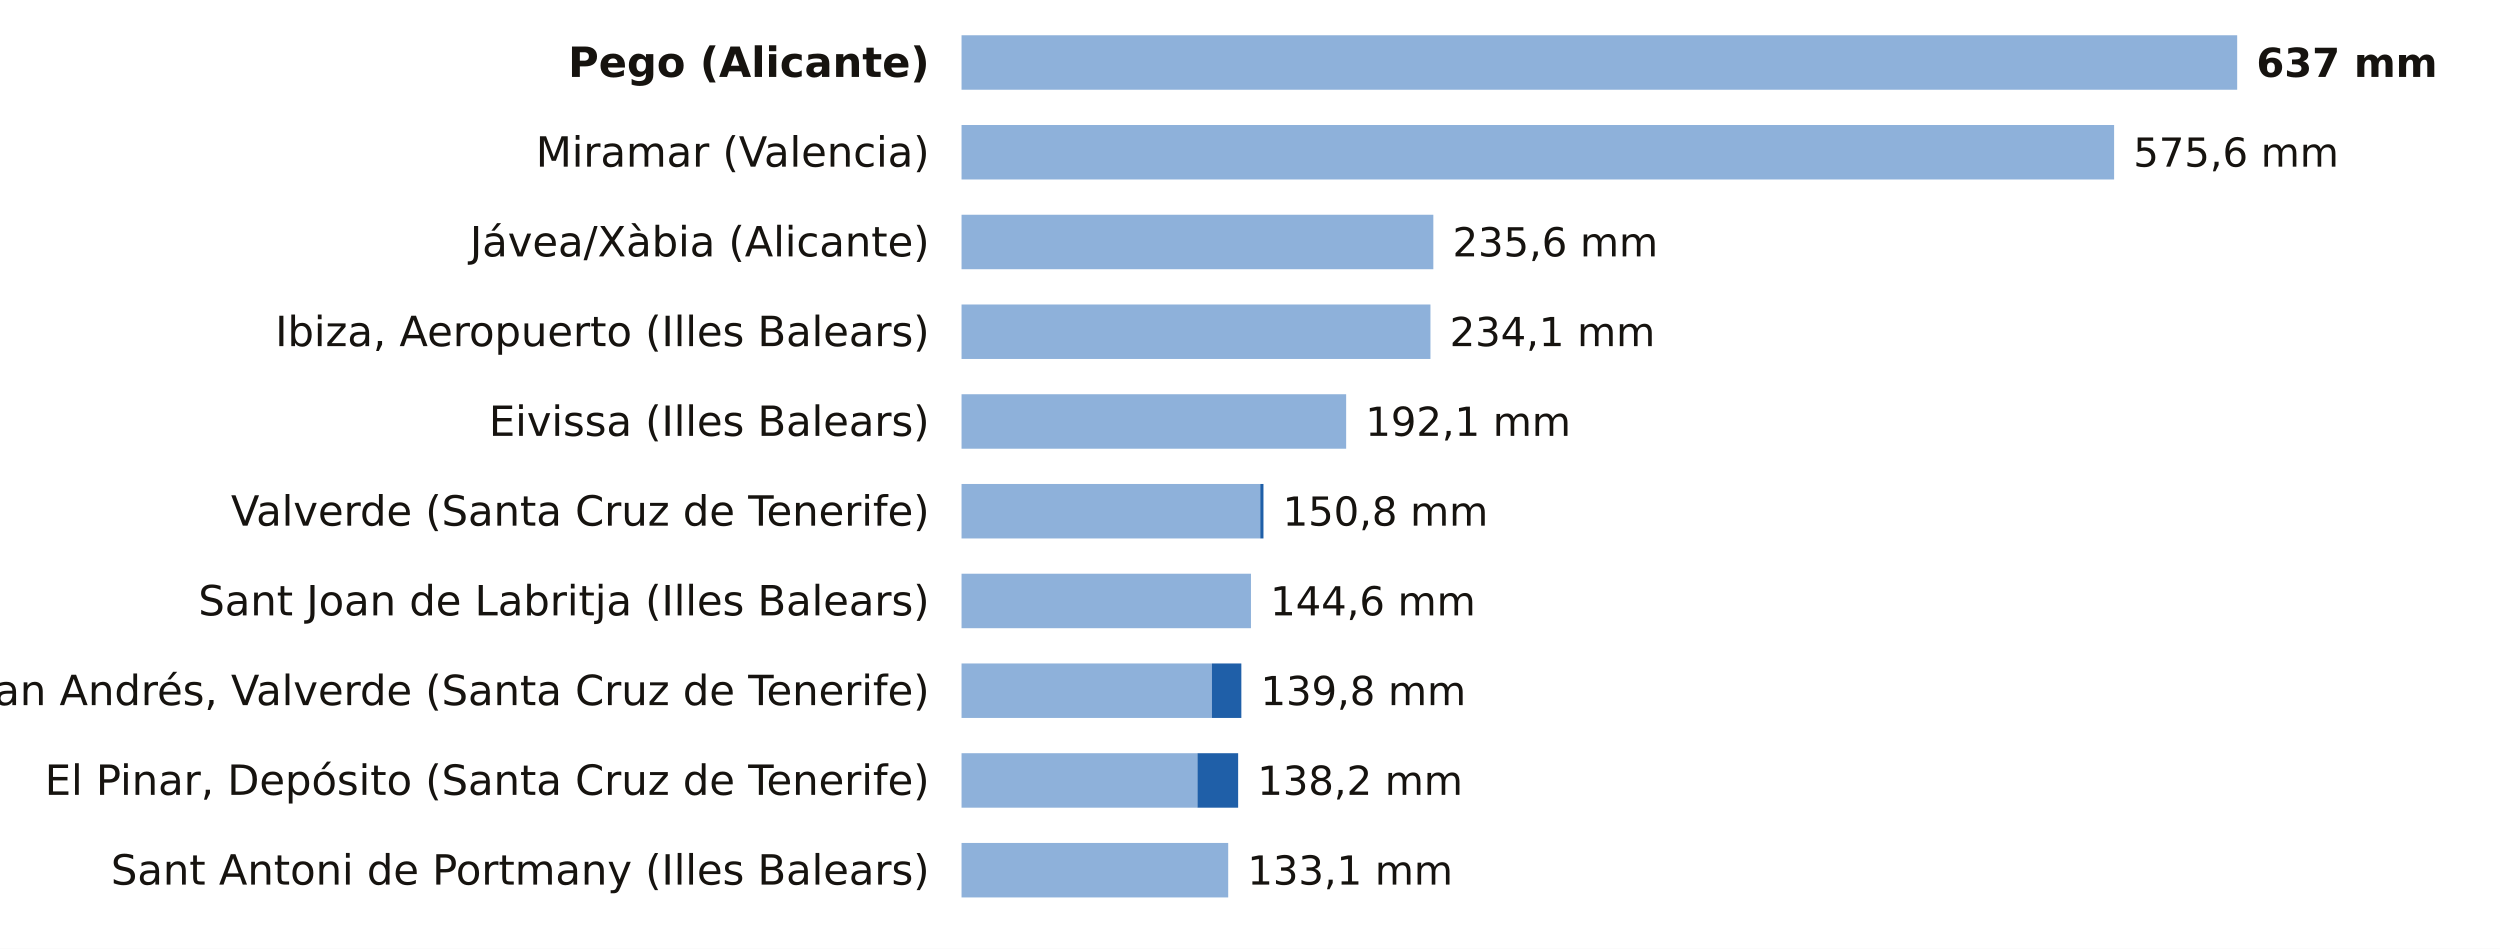
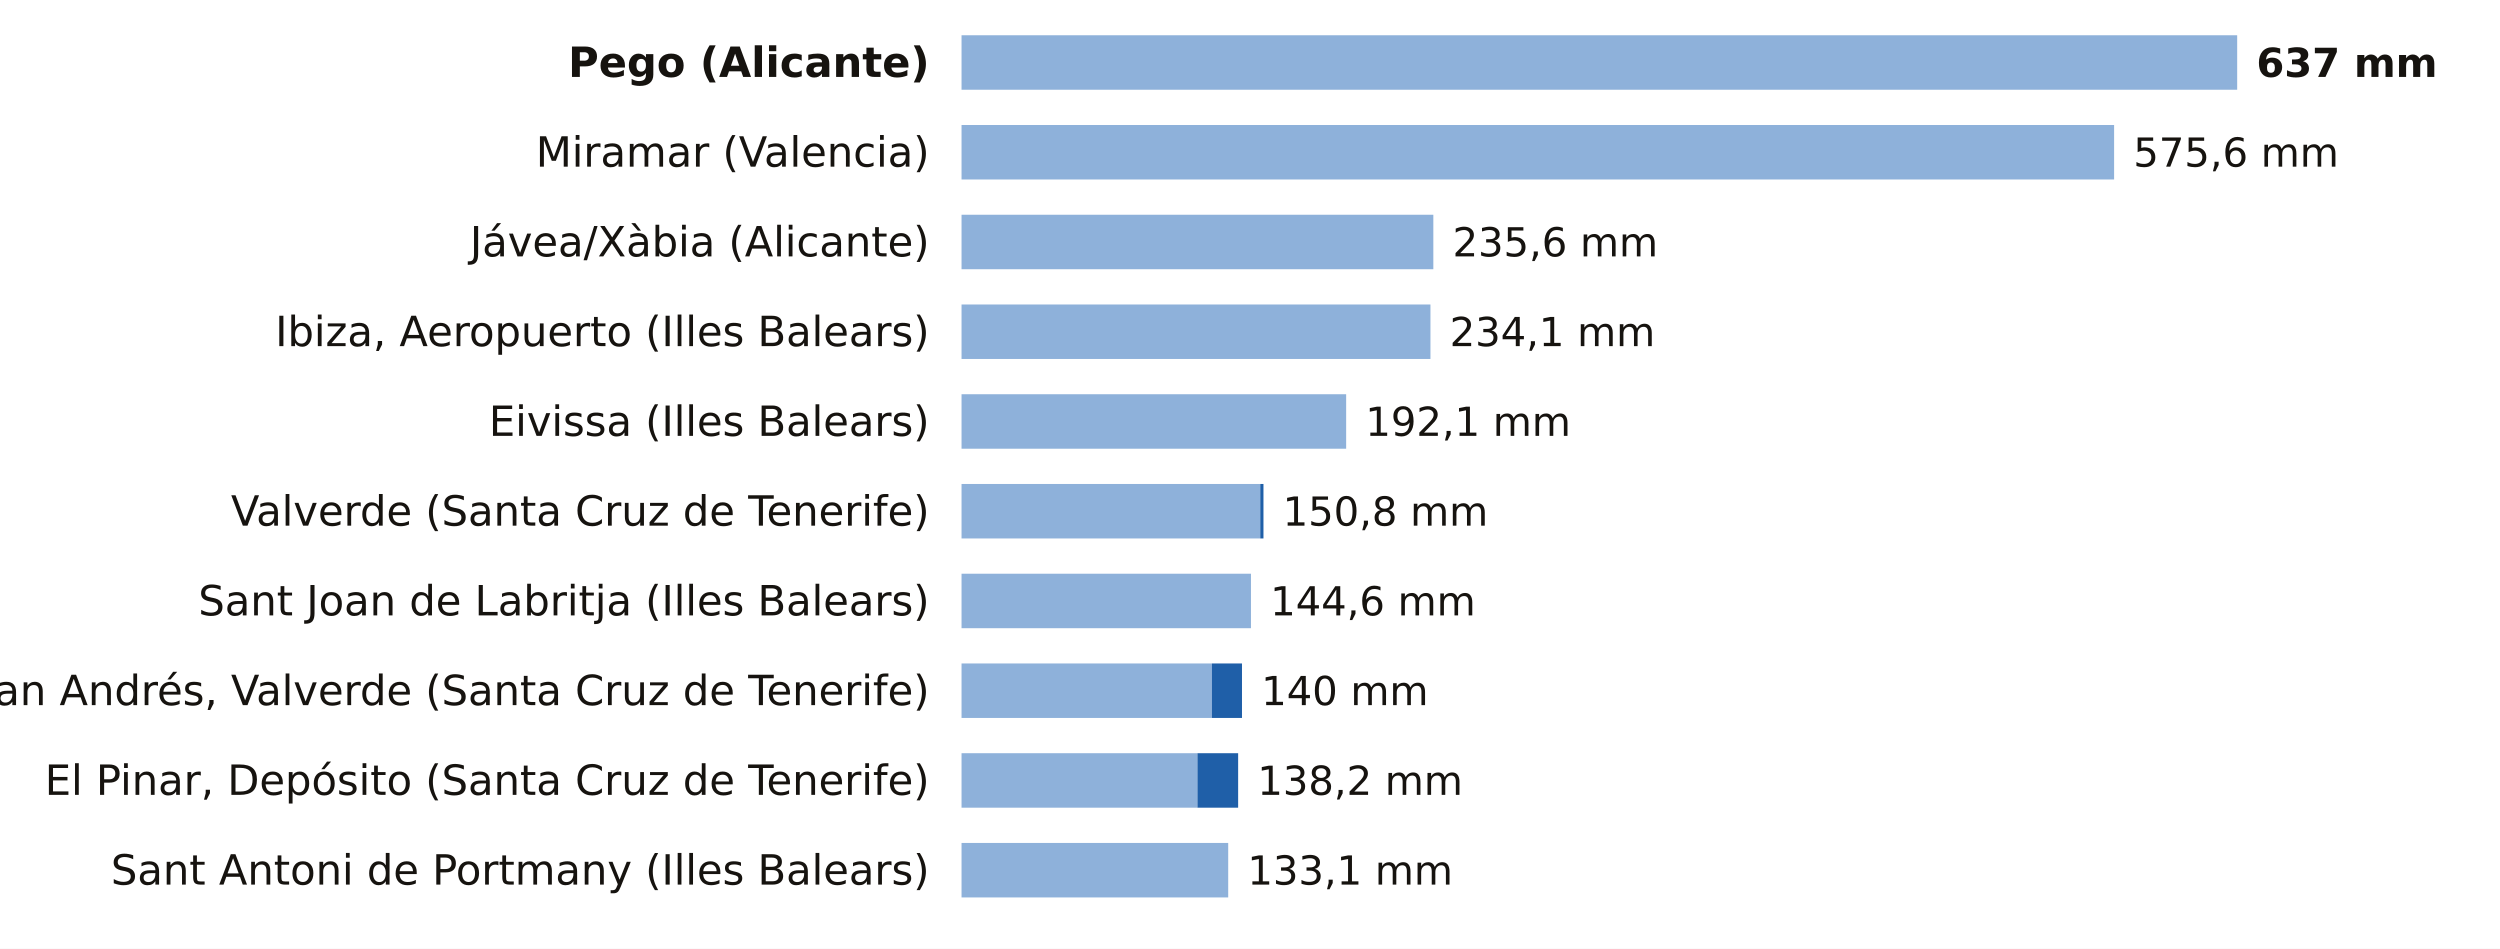
<svg xmlns="http://www.w3.org/2000/svg" viewBox="0 0 780 296" width="780" height="296" role="img" aria-label="La lluvia de los últimos 7 días, estación a estación">
  <rect width="780" height="296" fill="#FFFFFF" />
  <text x="290.0" y="24.0" font-size="13" fill="#16130F" text-anchor="end" font-weight="600" font-family="Public Sans, DejaVu Sans, Arial, sans-serif">Pego (Alicante)</text>
  <rect x="300" y="11" width="398.0" height="17" fill="#8EB1DA" />
  <text x="704.0" y="24.0" font-size="12.5" fill="#16130F" text-anchor="start" font-weight="700" font-family="Public Sans, DejaVu Sans, Arial, sans-serif">637 mm</text>
  <text x="290.0" y="52.0" font-size="13" fill="#16130F" text-anchor="end" font-weight="400" font-family="Public Sans, DejaVu Sans, Arial, sans-serif">Miramar (Valencia)</text>
  <rect x="300" y="39" width="359.6" height="17" fill="#8EB1DA" />
  <text x="665.6" y="52.0" font-size="12.5" fill="#16130F" text-anchor="start" font-weight="500" font-family="Public Sans, DejaVu Sans, Arial, sans-serif">575,6 mm</text>
  <text x="290.0" y="80.0" font-size="13" fill="#16130F" text-anchor="end" font-weight="400" font-family="Public Sans, DejaVu Sans, Arial, sans-serif">Jávea/Xàbia (Alicante)</text>
  <rect x="300" y="67" width="147.2" height="17" fill="#8EB1DA" />
  <text x="453.2" y="80.0" font-size="12.5" fill="#16130F" text-anchor="start" font-weight="500" font-family="Public Sans, DejaVu Sans, Arial, sans-serif">235,6 mm</text>
  <text x="290.0" y="108.0" font-size="13" fill="#16130F" text-anchor="end" font-weight="400" font-family="Public Sans, DejaVu Sans, Arial, sans-serif">Ibiza, Aeropuerto (Illes Balears)</text>
  <rect x="300" y="95" width="146.3" height="17" fill="#8EB1DA" />
  <text x="452.3" y="108.0" font-size="12.5" fill="#16130F" text-anchor="start" font-weight="500" font-family="Public Sans, DejaVu Sans, Arial, sans-serif">234,1 mm</text>
  <text x="290.0" y="136.0" font-size="13" fill="#16130F" text-anchor="end" font-weight="400" font-family="Public Sans, DejaVu Sans, Arial, sans-serif">Eivissa (Illes Balears)</text>
  <rect x="300" y="123" width="120.0" height="17" fill="#8EB1DA" />
  <text x="426.0" y="136.0" font-size="12.5" fill="#16130F" text-anchor="start" font-weight="500" font-family="Public Sans, DejaVu Sans, Arial, sans-serif">192,1 mm</text>
  <text x="290.0" y="164.0" font-size="13" fill="#16130F" text-anchor="end" font-weight="400" font-family="Public Sans, DejaVu Sans, Arial, sans-serif">Valverde (Santa Cruz de Tenerife)</text>
  <rect x="300" y="151" width="93.2" height="17" fill="#8EB1DA" />
  <rect x="393.2" y="151" width="1.0" height="17" fill="#1F5FA8" />
  <text x="400.2" y="164.0" font-size="12.5" fill="#16130F" text-anchor="start" font-weight="500" font-family="Public Sans, DejaVu Sans, Arial, sans-serif">150,8 mm</text>
  <text x="290.0" y="192.0" font-size="13" fill="#16130F" text-anchor="end" font-weight="400" font-family="Public Sans, DejaVu Sans, Arial, sans-serif">Sant Joan de Labritja (Illes Balears)</text>
  <rect x="300" y="179" width="90.3" height="17" fill="#8EB1DA" />
  <text x="396.3" y="192.0" font-size="12.5" fill="#16130F" text-anchor="start" font-weight="500" font-family="Public Sans, DejaVu Sans, Arial, sans-serif">144,6 mm</text>
  <text x="290.0" y="220.0" font-size="13" fill="#16130F" text-anchor="end" font-weight="400" font-family="Public Sans, DejaVu Sans, Arial, sans-serif">San Andrés, Valverde (Santa Cruz de Tenerife)</text>
  <rect x="300" y="207" width="78.1" height="17" fill="#8EB1DA" />
-   <rect x="378.1" y="207" width="9.2" height="17" fill="#1F5FA8" />
-   <text x="393.3" y="220.0" font-size="12.5" fill="#16130F" text-anchor="start" font-weight="500" font-family="Public Sans, DejaVu Sans, Arial, sans-serif">139,8 mm</text>
+   <rect x="378.1" y="207" width="9.4" height="17" fill="#1F5FA8" />
+   <text x="393.5" y="220.0" font-size="12.5" fill="#16130F" text-anchor="start" font-weight="500" font-family="Public Sans, DejaVu Sans, Arial, sans-serif">140 mm</text>
  <text x="290.0" y="248.0" font-size="13" fill="#16130F" text-anchor="end" font-weight="400" font-family="Public Sans, DejaVu Sans, Arial, sans-serif">El Pinar, Depósito (Santa Cruz de Tenerife)</text>
  <rect x="300" y="235" width="73.6" height="17" fill="#8EB1DA" />
  <rect x="373.6" y="235" width="12.7" height="17" fill="#1F5FA8" />
  <text x="392.3" y="248.0" font-size="12.5" fill="#16130F" text-anchor="start" font-weight="500" font-family="Public Sans, DejaVu Sans, Arial, sans-serif">138,2 mm</text>
  <text x="290.0" y="276.0" font-size="13" fill="#16130F" text-anchor="end" font-weight="400" font-family="Public Sans, DejaVu Sans, Arial, sans-serif">Sant Antoni de Portmany (Illes Balears)</text>
  <rect x="300" y="263" width="83.2" height="17" fill="#8EB1DA" />
  <text x="389.2" y="276.0" font-size="12.5" fill="#16130F" text-anchor="start" font-weight="500" font-family="Public Sans, DejaVu Sans, Arial, sans-serif">133,1 mm</text>
</svg>
